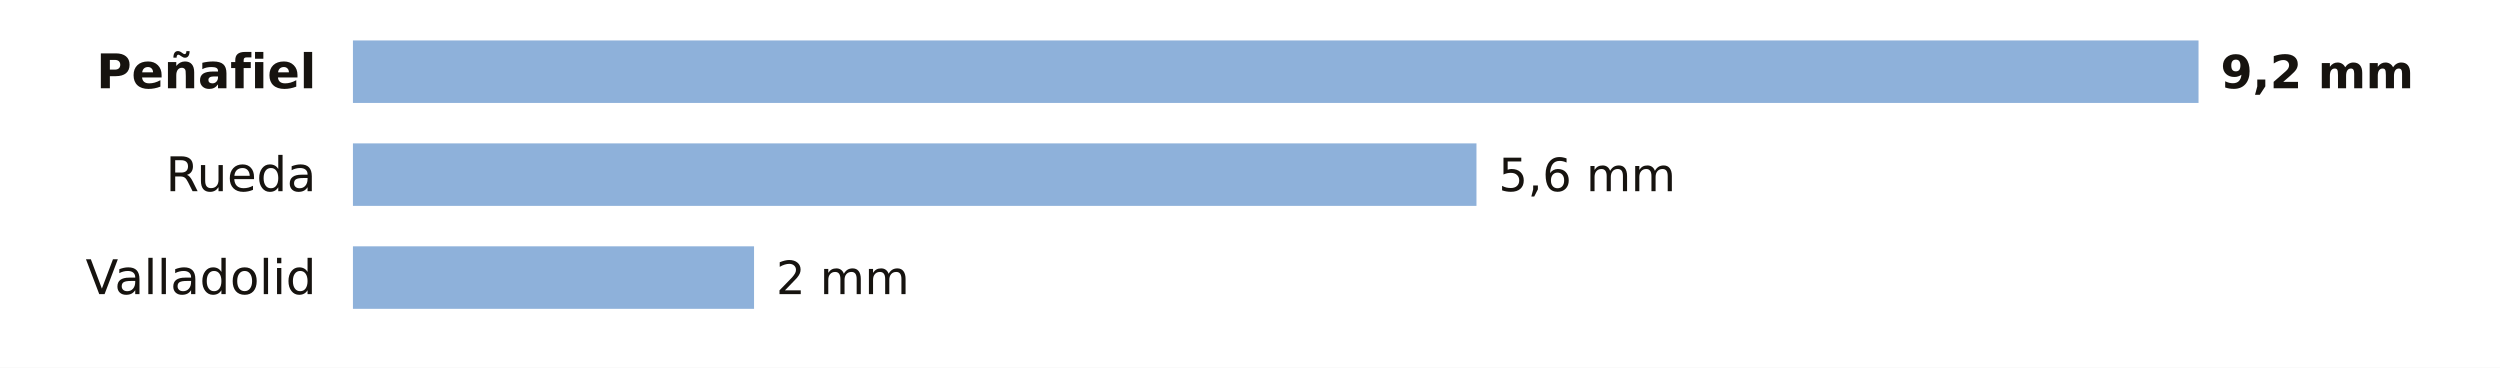
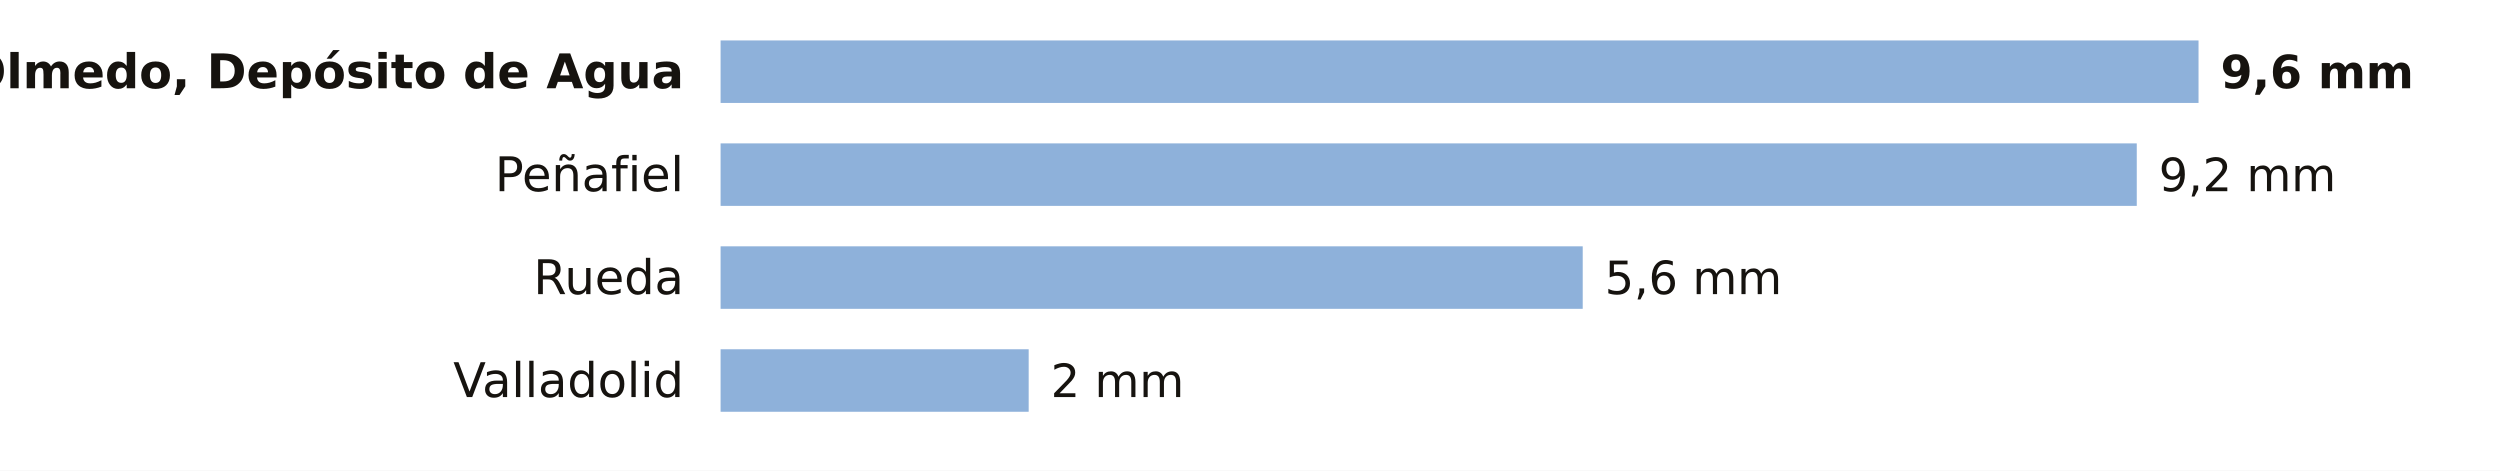
- <svg xmlns="http://www.w3.org/2000/svg" viewBox="0 0 680 100" width="680" height="100" role="img" aria-label="La lluvia de los últimos 7 días en las estaciones de AEMET de Valladolid">
-   <rect width="680" height="100" fill="#FFFFFF" />
-   <text x="86.0" y="24.0" font-size="13" fill="#16130F" text-anchor="end" font-weight="600" font-family="Public Sans, DejaVu Sans, Arial, sans-serif">Peñafiel</text>
-   <rect x="96" y="11" width="502.0" height="17" fill="#8EB1DA" />
-   <text x="604.0" y="24.0" font-size="12.5" fill="#16130F" text-anchor="start" font-weight="700" font-family="Public Sans, DejaVu Sans, Arial, sans-serif">9,2 mm</text>
-   <text x="86.0" y="52.0" font-size="13" fill="#16130F" text-anchor="end" font-weight="400" font-family="Public Sans, DejaVu Sans, Arial, sans-serif">Rueda</text>
-   <rect x="96" y="39" width="305.6" height="17" fill="#8EB1DA" />
-   <text x="407.6" y="52.0" font-size="12.5" fill="#16130F" text-anchor="start" font-weight="500" font-family="Public Sans, DejaVu Sans, Arial, sans-serif">5,6 mm</text>
-   <text x="86.0" y="80.0" font-size="13" fill="#16130F" text-anchor="end" font-weight="400" font-family="Public Sans, DejaVu Sans, Arial, sans-serif">Valladolid</text>
-   <rect x="96" y="67" width="109.1" height="17" fill="#8EB1DA" />
-   <text x="211.1" y="80.0" font-size="12.5" fill="#16130F" text-anchor="start" font-weight="500" font-family="Public Sans, DejaVu Sans, Arial, sans-serif">2 mm</text>
+ <svg xmlns="http://www.w3.org/2000/svg" viewBox="0 0 680 128" width="680" height="128" role="img" aria-label="La lluvia de los últimos 7 días en las estaciones de AEMET de Valladolid">
+   <rect width="680" height="128" fill="#FFFFFF" />
+   <text x="186.0" y="24.0" font-size="13" fill="#16130F" text-anchor="end" font-weight="600" font-family="Public Sans, DejaVu Sans, Arial, sans-serif">Olmedo, Depósito de Agua</text>
+   <rect x="196" y="11" width="402.0" height="17" fill="#8EB1DA" />
+   <text x="604.0" y="24.0" font-size="12.5" fill="#16130F" text-anchor="start" font-weight="700" font-family="Public Sans, DejaVu Sans, Arial, sans-serif">9,6 mm</text>
+   <text x="186.0" y="52.0" font-size="13" fill="#16130F" text-anchor="end" font-weight="400" font-family="Public Sans, DejaVu Sans, Arial, sans-serif">Peñafiel</text>
+   <rect x="196" y="39" width="385.2" height="17" fill="#8EB1DA" />
+   <text x="587.2" y="52.0" font-size="12.5" fill="#16130F" text-anchor="start" font-weight="500" font-family="Public Sans, DejaVu Sans, Arial, sans-serif">9,2 mm</text>
+   <text x="186.0" y="80.0" font-size="13" fill="#16130F" text-anchor="end" font-weight="400" font-family="Public Sans, DejaVu Sans, Arial, sans-serif">Rueda</text>
+   <rect x="196" y="67" width="234.5" height="17" fill="#8EB1DA" />
+   <text x="436.5" y="80.0" font-size="12.5" fill="#16130F" text-anchor="start" font-weight="500" font-family="Public Sans, DejaVu Sans, Arial, sans-serif">5,6 mm</text>
+   <text x="186.0" y="108.0" font-size="13" fill="#16130F" text-anchor="end" font-weight="400" font-family="Public Sans, DejaVu Sans, Arial, sans-serif">Valladolid</text>
+   <rect x="196" y="95" width="83.8" height="17" fill="#8EB1DA" />
+   <text x="285.8" y="108.0" font-size="12.5" fill="#16130F" text-anchor="start" font-weight="500" font-family="Public Sans, DejaVu Sans, Arial, sans-serif">2 mm</text>
</svg>
